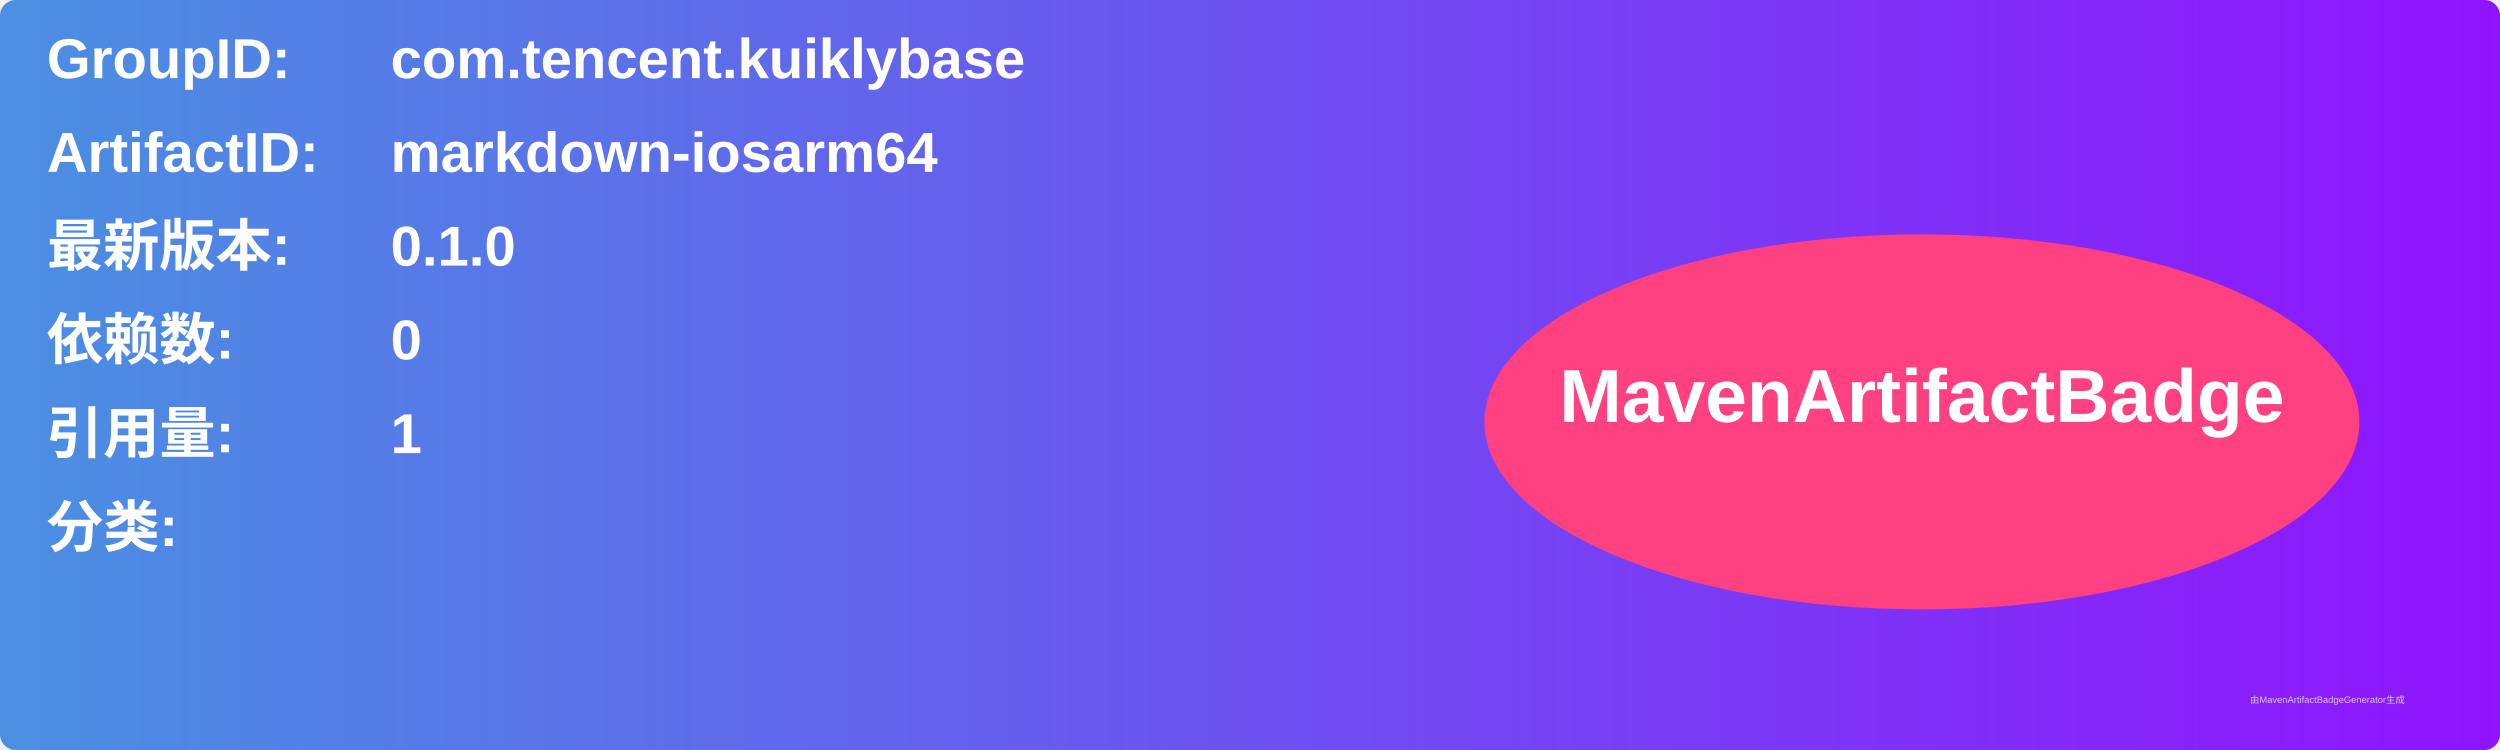
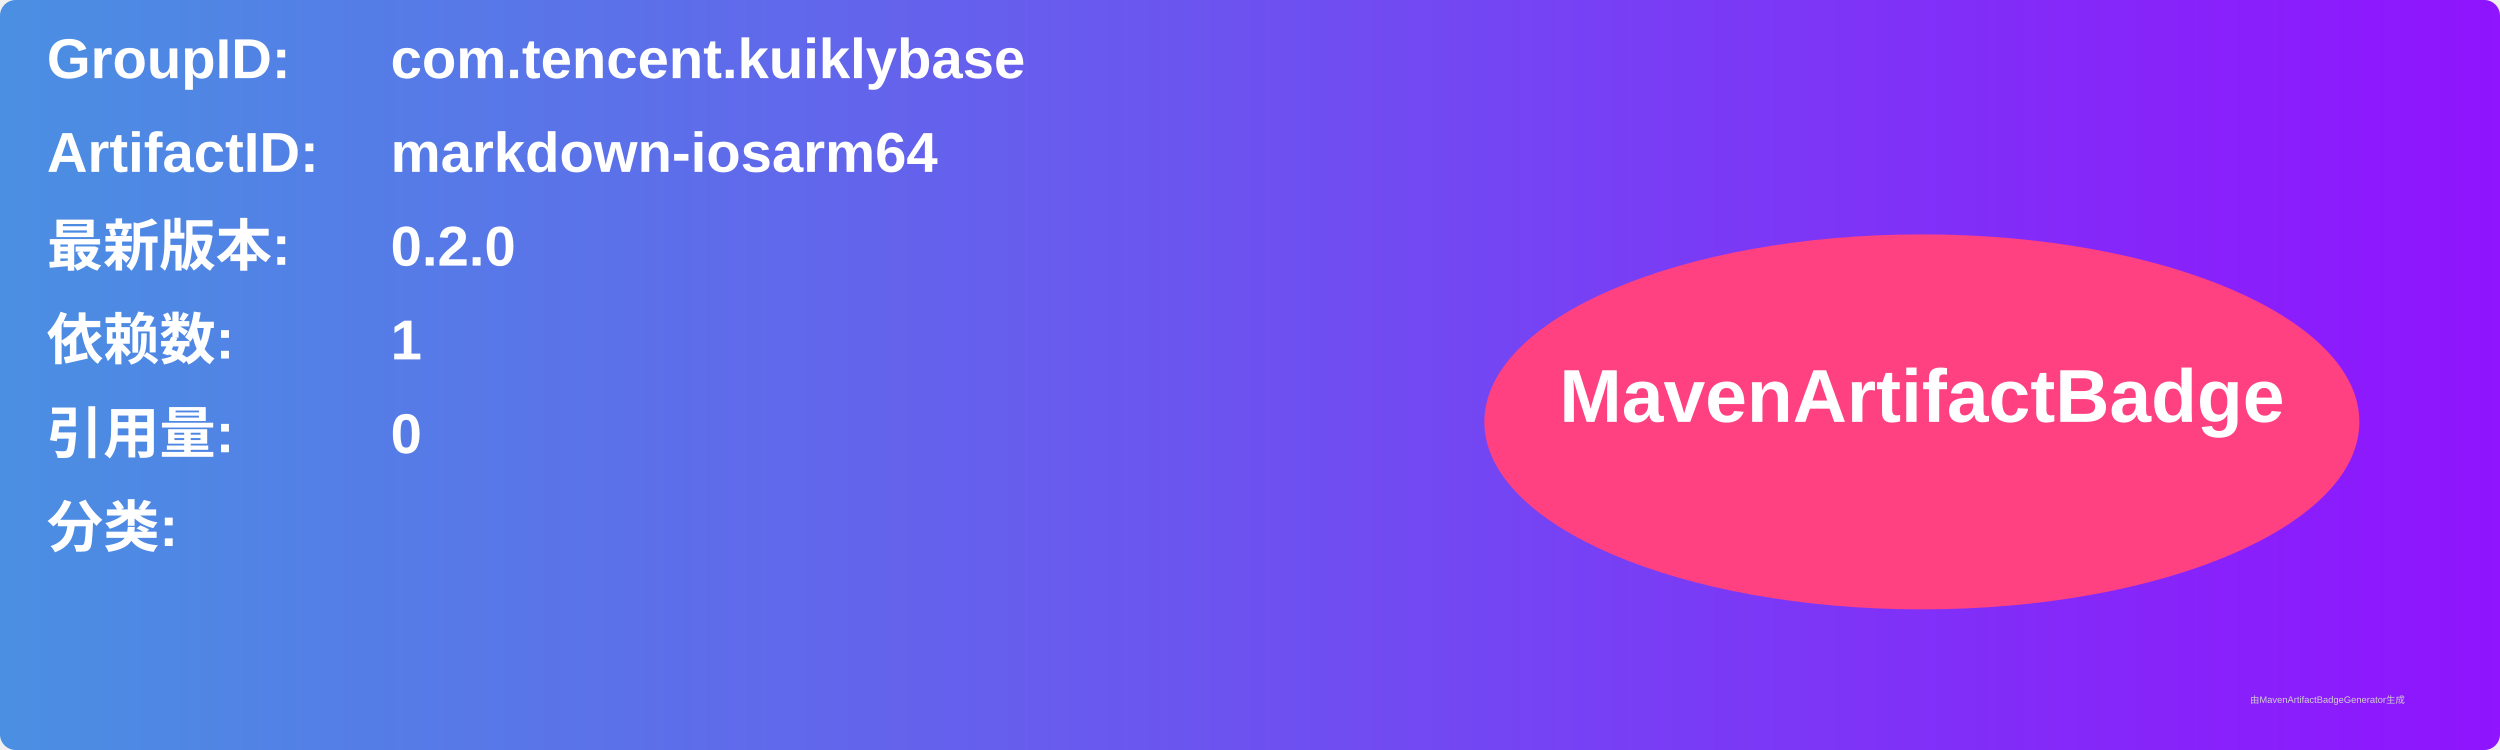
<svg xmlns="http://www.w3.org/2000/svg" width="800" height="240" viewBox="0 0 800 240">
  <linearGradient id="grad" x1="0%" y1="0%" x2="100%" y2="0%">
    <stop offset="0%" stop-color="#4a90e2" />
    <stop offset="100%" stop-color="#9013fe" />
  </linearGradient>
  <rect width="100%" height="100%" rx="5" ry="5" fill="url(#grad)" />
  <g transform="translate(15, 15)">
    <text x="0" y="10" font-family="Arial" font-size="18" fill="white" font-weight="bold" width="260">GroupID:</text>
    <text x="110" y="10" font-family="Arial" font-size="18" fill="white" font-weight="bold" width="460">com.tencent.kuiklybase</text>
    <text x="0" y="40" font-family="Arial" font-size="18" fill="white" font-weight="bold" width="260">ArtifactID:</text>
    <text x="110" y="40" font-family="Arial" font-size="18" fill="white" font-weight="bold" width="460">markdown-iosarm64</text>
    <text x="0" y="70" font-family="Arial" font-size="18" fill="white" font-weight="bold">最新版本:</text>
    <text x="110" y="70" font-family="Arial" font-size="18" fill="white" font-weight="bold">
-       <tspan font-weight="bold">0.1.0</tspan>
+       <tspan font-weight="bold">0.2.0</tspan>
    </text>
    <text x="0" y="100" font-family="Arial" font-size="18" fill="white" font-weight="bold">依赖数: </text>
    <text x="110" y="100" font-family="Arial" font-size="18" fill="white">
-       <tspan font-weight="bold">0</tspan>
+       <tspan font-weight="bold">1</tspan>
    </text>
    <text x="0" y="130" font-family="Arial" font-size="18" fill="white" font-weight="bold">引用量: </text>
    <text x="110" y="130" font-family="Arial" font-size="18" fill="white">
-       <tspan font-weight="bold">1</tspan>
+       <tspan font-weight="bold">0</tspan>
    </text>
    <text x="0" y="160" font-family="Arial" font-size="18" fill="white" font-weight="bold">分类:</text>
    <text x="10" y="190" font-family="Arial" font-size="10" fill="white">
      <tspan font-weight="bold" />
    </text>
    <ellipse cx="600" cy="120" rx="140" ry="60" fill="#ff4081" />
    <text x="600" y="120" text-anchor="middle" font-family="Arial" font-size="24" fill="white" font-weight="bold">MavenArtifactBadge</text>
  </g>
  <text x="720" y="225" font-family="Arial" font-size="3" fill="#d0d0d0">由MavenArtifactBadgeGenerator生成</text>
</svg>
